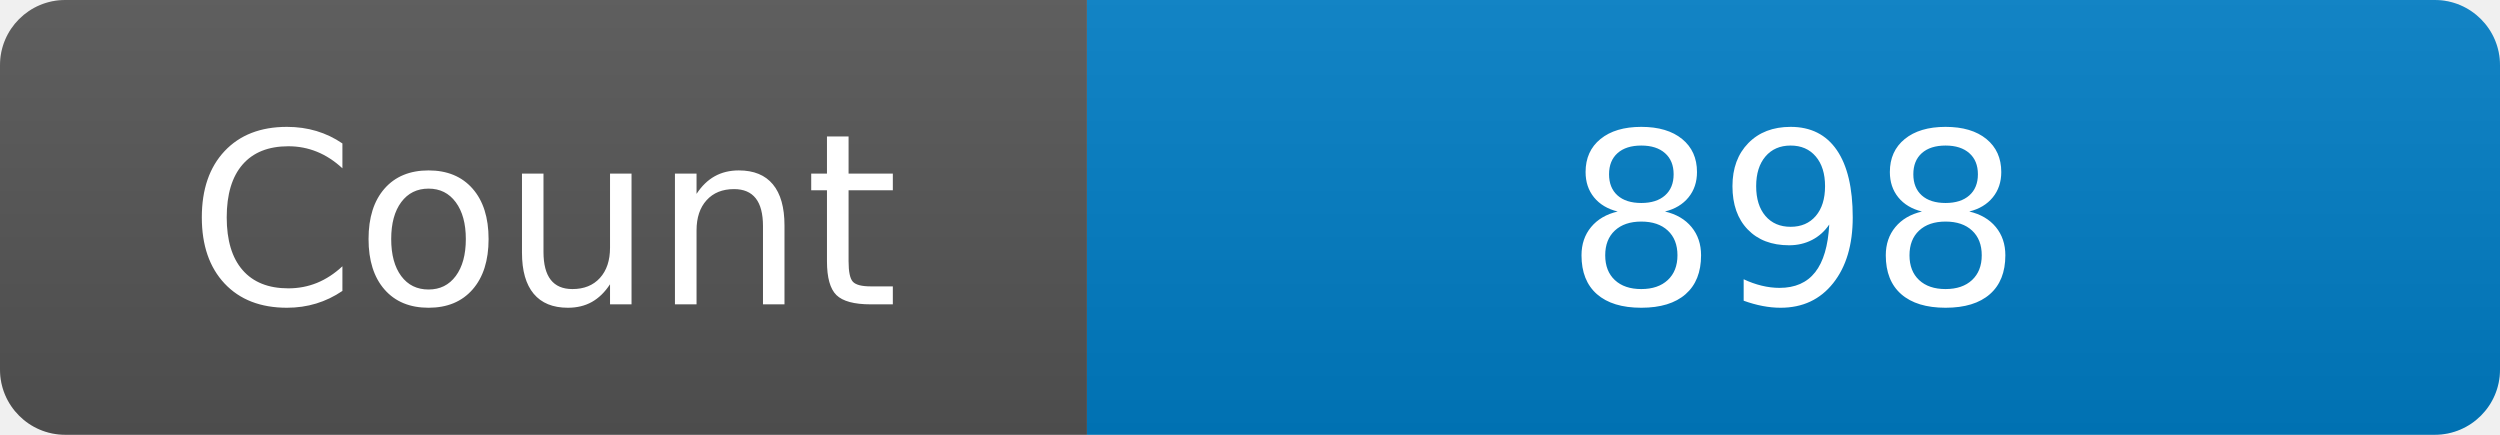
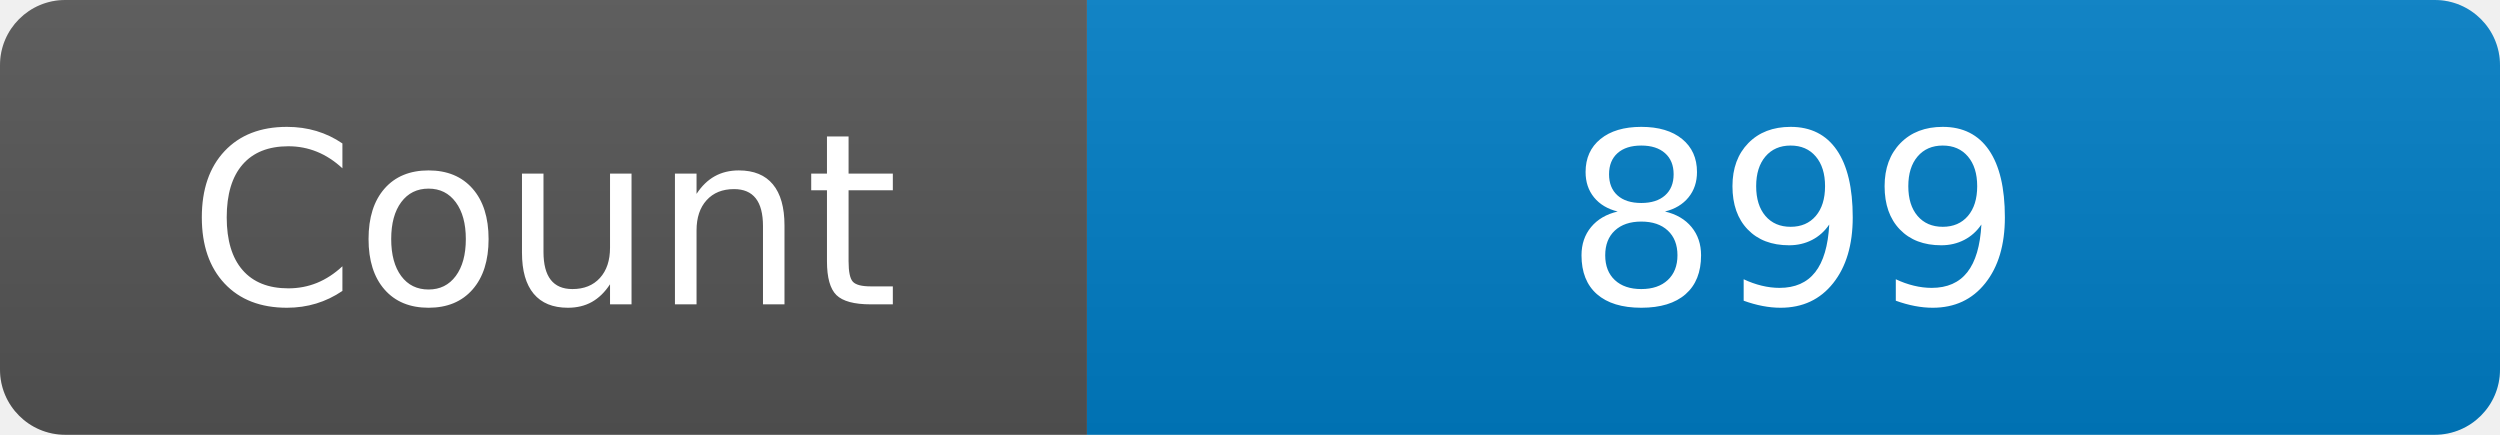
<svg xmlns="http://www.w3.org/2000/svg" width="115" height="20" role="img" aria-label="Maintained?: yes">
  <linearGradient id="s" x2="0" y2="100%">
    <stop offset="0" stop-color="#bbb" stop-opacity=".1" />
    <stop offset="1" stop-opacity=".1" />
  </linearGradient>
  <clipPath id="r">
    <rect width="115" height="20" rx="3" fill="#fff" />
  </clipPath>
  <g clip-path="url(#r)">
    <rect width="50" height="20" fill="#555" />
    <rect x="50" width="160" height="20" fill="#007ec6" />
    <rect width="115" height="20" fill="url(#s)" />
  </g>
  <g fill="#fff" text-anchor="middle" font-family="Verdana,Geneva,DejaVu Sans,sans-serif" font-size="110">
    <text x="250" y="140" transform="scale(.1)" fill="#fff">Count</text>
-     <text x="825" y="140" transform="scale(.1)" fill="#fff">898</text>
+     <text x="825" y="140" transform="scale(.1)" fill="#fff">899</text>
  </g>
</svg>
